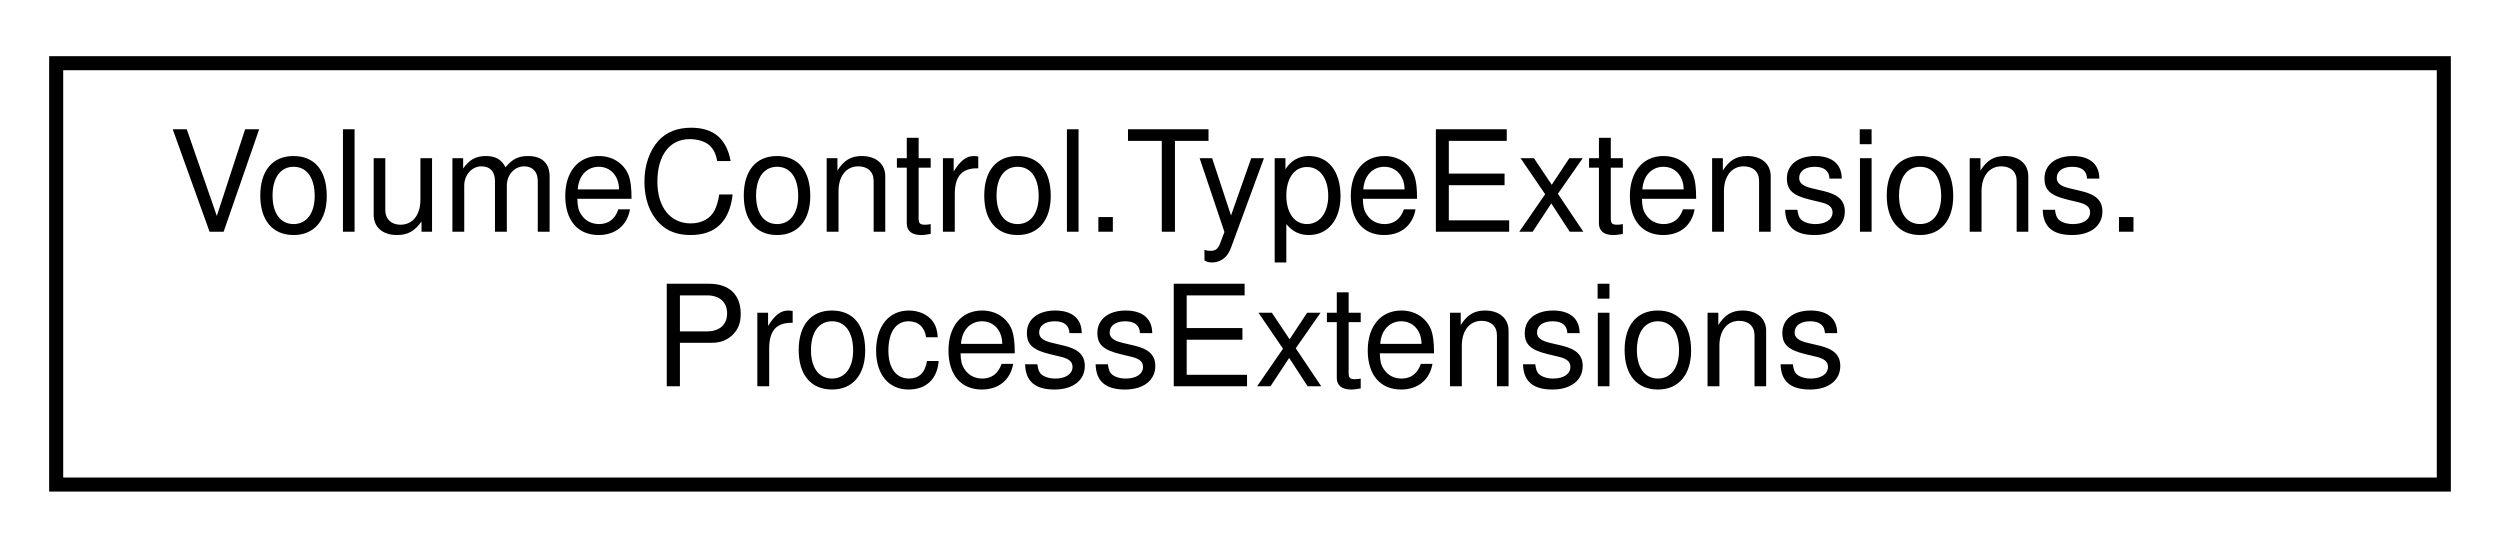
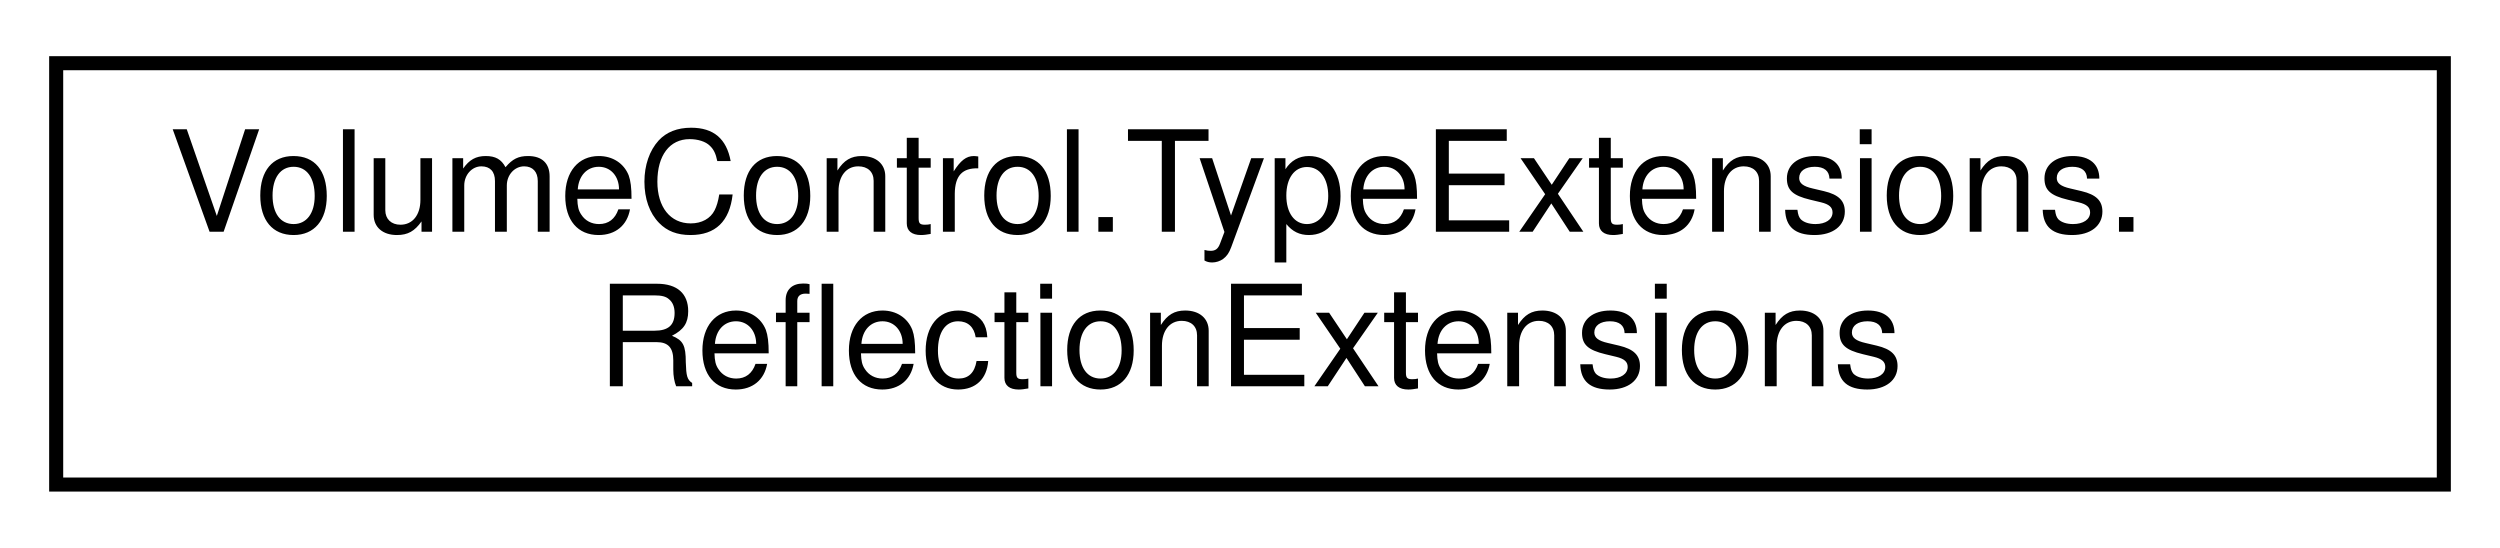
<svg xmlns="http://www.w3.org/2000/svg" xmlns:xlink="http://www.w3.org/1999/xlink" width="178pt" height="39pt" viewBox="0.00 0.00 178.00 39.00">
  <g id="graph0" class="graph" transform="scale(1 1) rotate(0) translate(4 35)">
    <g id="node1" class="node">
      <g id="a_node1">
-         <a xlink:href="class_volume_control_1_1_type_extensions_1_1_process_extensions.html" target="_top" xlink:title="Extension methods for the Process class.">
+         <a xlink:href="class_volume_control_1_1_type_extensions_1_1_reflection_extensions.html" target="_top" xlink:title="Extension methods that use C#'s reflection capabilities.">
          <polygon fill="none" stroke="black" points="0,-0.5 0,-30.5 170,-30.5 170,-0.5 0,-0.5" />
          <text text-anchor="start" x="8" y="-18.5" font-family="Helvetica,sans-Serif" font-size="10.00">VolumeControl.TypeExtensions.</text>
-           <text text-anchor="middle" x="85" y="-7.5" font-family="Helvetica,sans-Serif" font-size="10.00">ProcessExtensions</text>
+           <text text-anchor="middle" x="85" y="-7.5" font-family="Helvetica,sans-Serif" font-size="10.00">ReflectionExtensions</text>
        </a>
      </g>
    </g>
  </g>
</svg>
